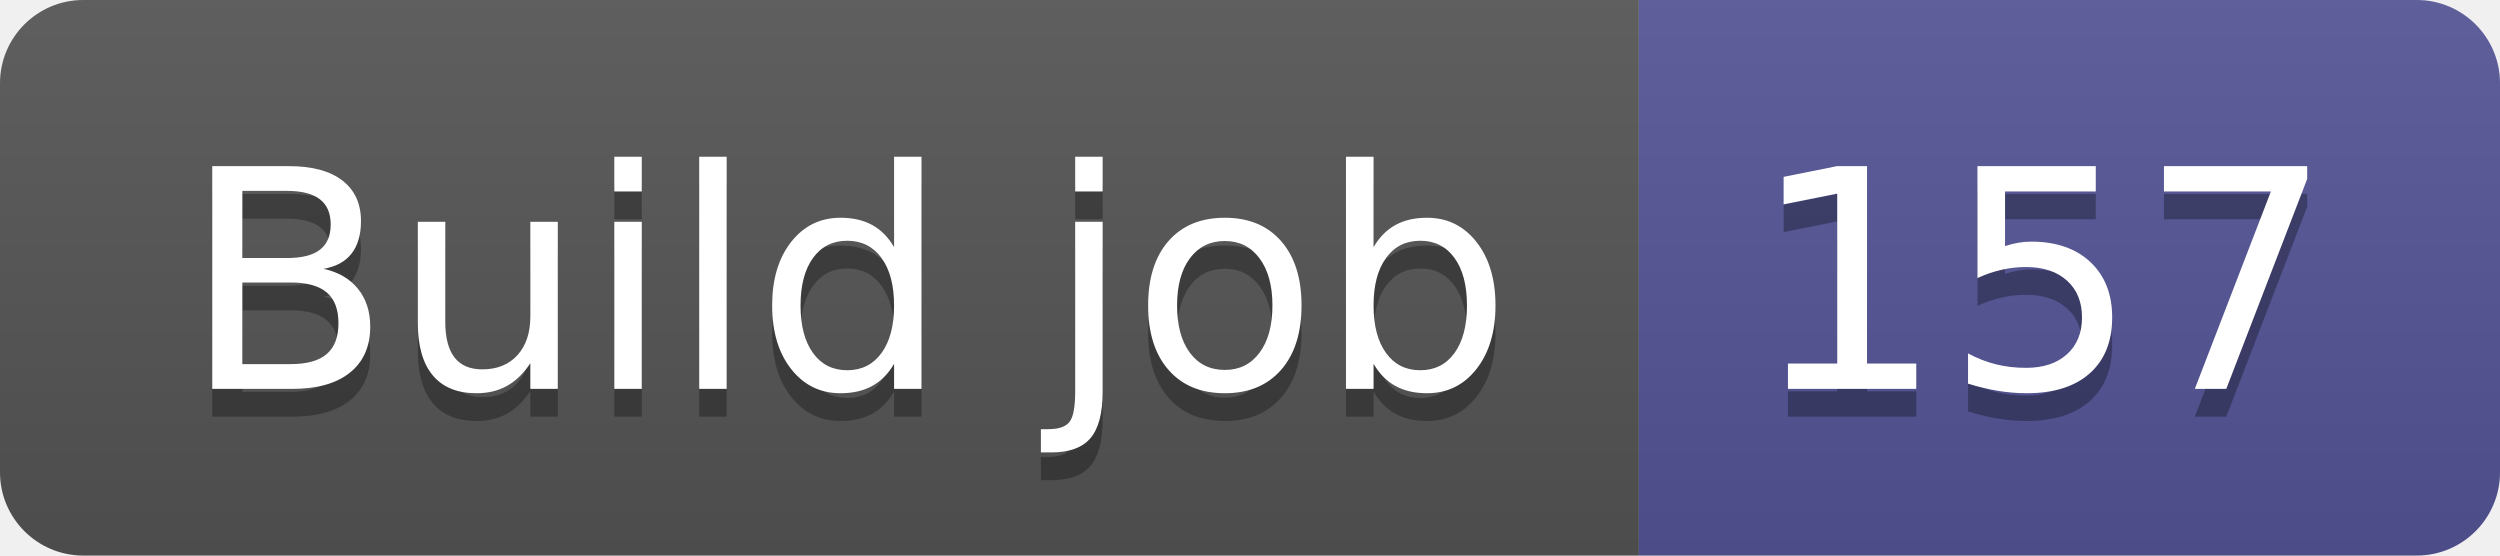
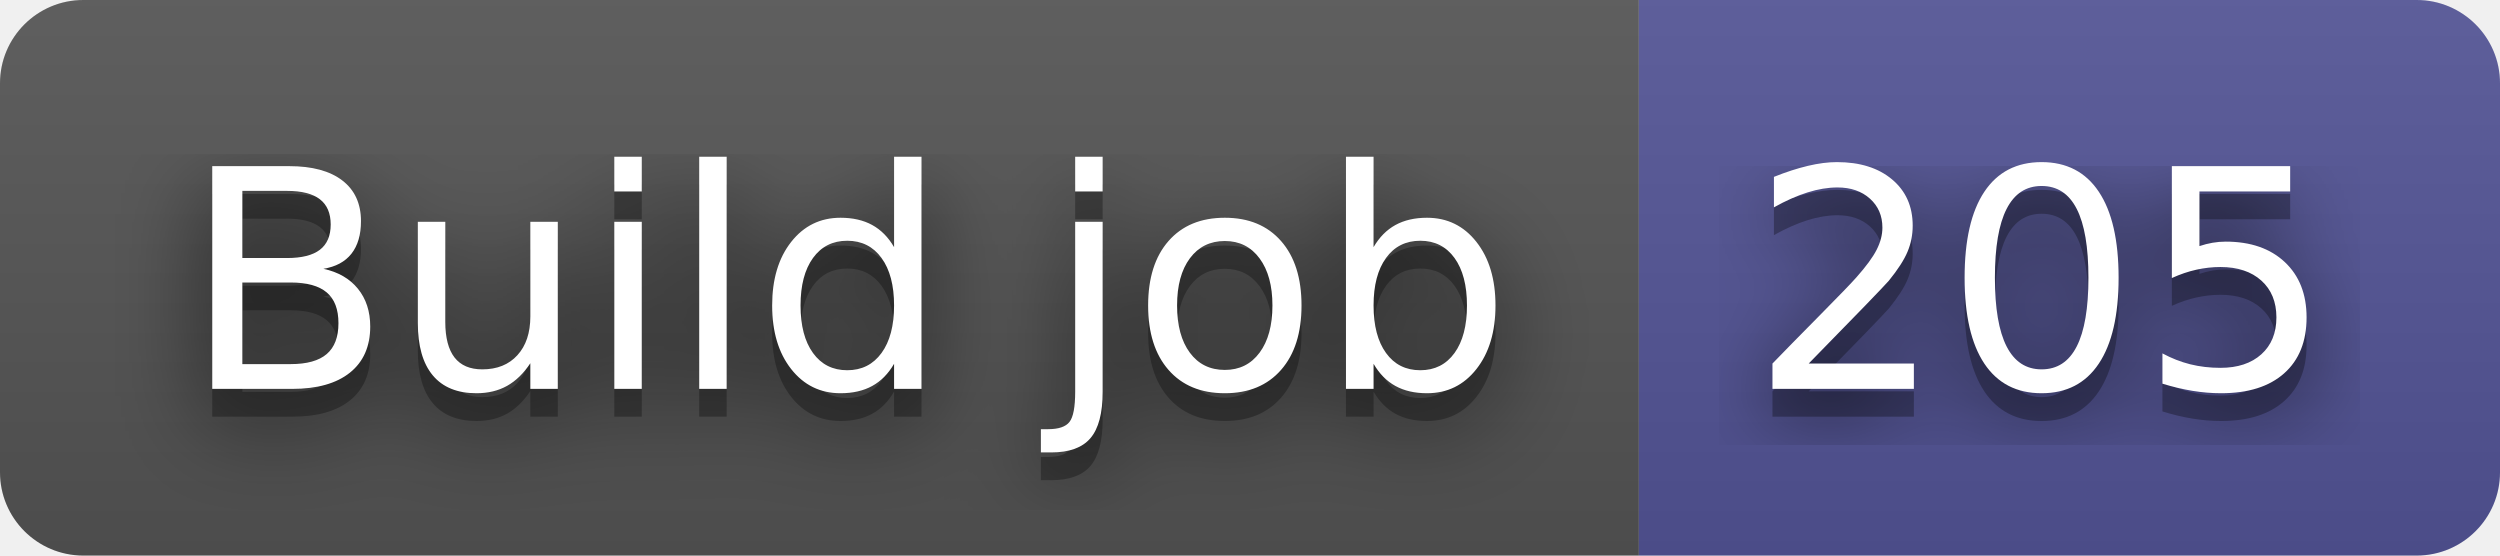
- <svg xmlns="http://www.w3.org/2000/svg" width="90" height="20" role="img" aria-label="Build job: 157">
+ <svg xmlns="http://www.w3.org/2000/svg" width="90" height="20" role="img" aria-label="Build job: 205">
+   <filter id="blur">
+     <feGaussianBlur in="SourceGraphic" stdDeviation="16" />
+   </filter>
  <linearGradient id="s" x2="0" y2="100%">
    <stop offset="0" stop-color="#bbb" stop-opacity=".1" />
    <stop offset="1" stop-opacity=".1" />
  </linearGradient>
  <clipPath id="r">
    <rect width="90" height="20" rx="3" fill="#fff" />
  </clipPath>
  <g clip-path="url(#r)">
    <rect width="59" height="20" fill="#555" />
    <rect x="59" width="31" height="20" fill="#535597" />
    <rect width="90" height="20" fill="url(#s)" />
  </g>
  <g fill="#fff" text-anchor="middle" font-family="Verdana,Geneva,DejaVu Sans,sans-serif" text-rendering="geometricPrecision" font-size="110">
+     <text aria-hidden="true" x="305" y="150" fill="#010101" fill-opacity=".80" filter="url(#blur)" transform="scale(.1)" textLength="490">Build job</text>
    <text aria-hidden="true" x="305" y="150" fill="#010101" fill-opacity=".3" transform="scale(.1)" textLength="490">Build job</text>
    <text x="305" y="140" transform="scale(.1)" fill="#fff" textLength="490">Build job</text>
-     <text aria-hidden="true" x="735" y="150" fill="#010101" fill-opacity=".3" transform="scale(.1)" textLength="210">157</text>
-     <text x="735" y="140" transform="scale(.1)" fill="#fff" textLength="210">157</text>
+     <text aria-hidden="true" x="735" y="150" fill="#010101" fill-opacity=".80" filter="url(#blur)" transform="scale(.1)" textLength="210">205</text>
+     <text aria-hidden="true" x="735" y="150" fill="#010101" fill-opacity=".3" transform="scale(.1)" textLength="210">205</text>
+     <text x="735" y="140" transform="scale(.1)" fill="#fff" textLength="210">205</text>
  </g>
</svg>
